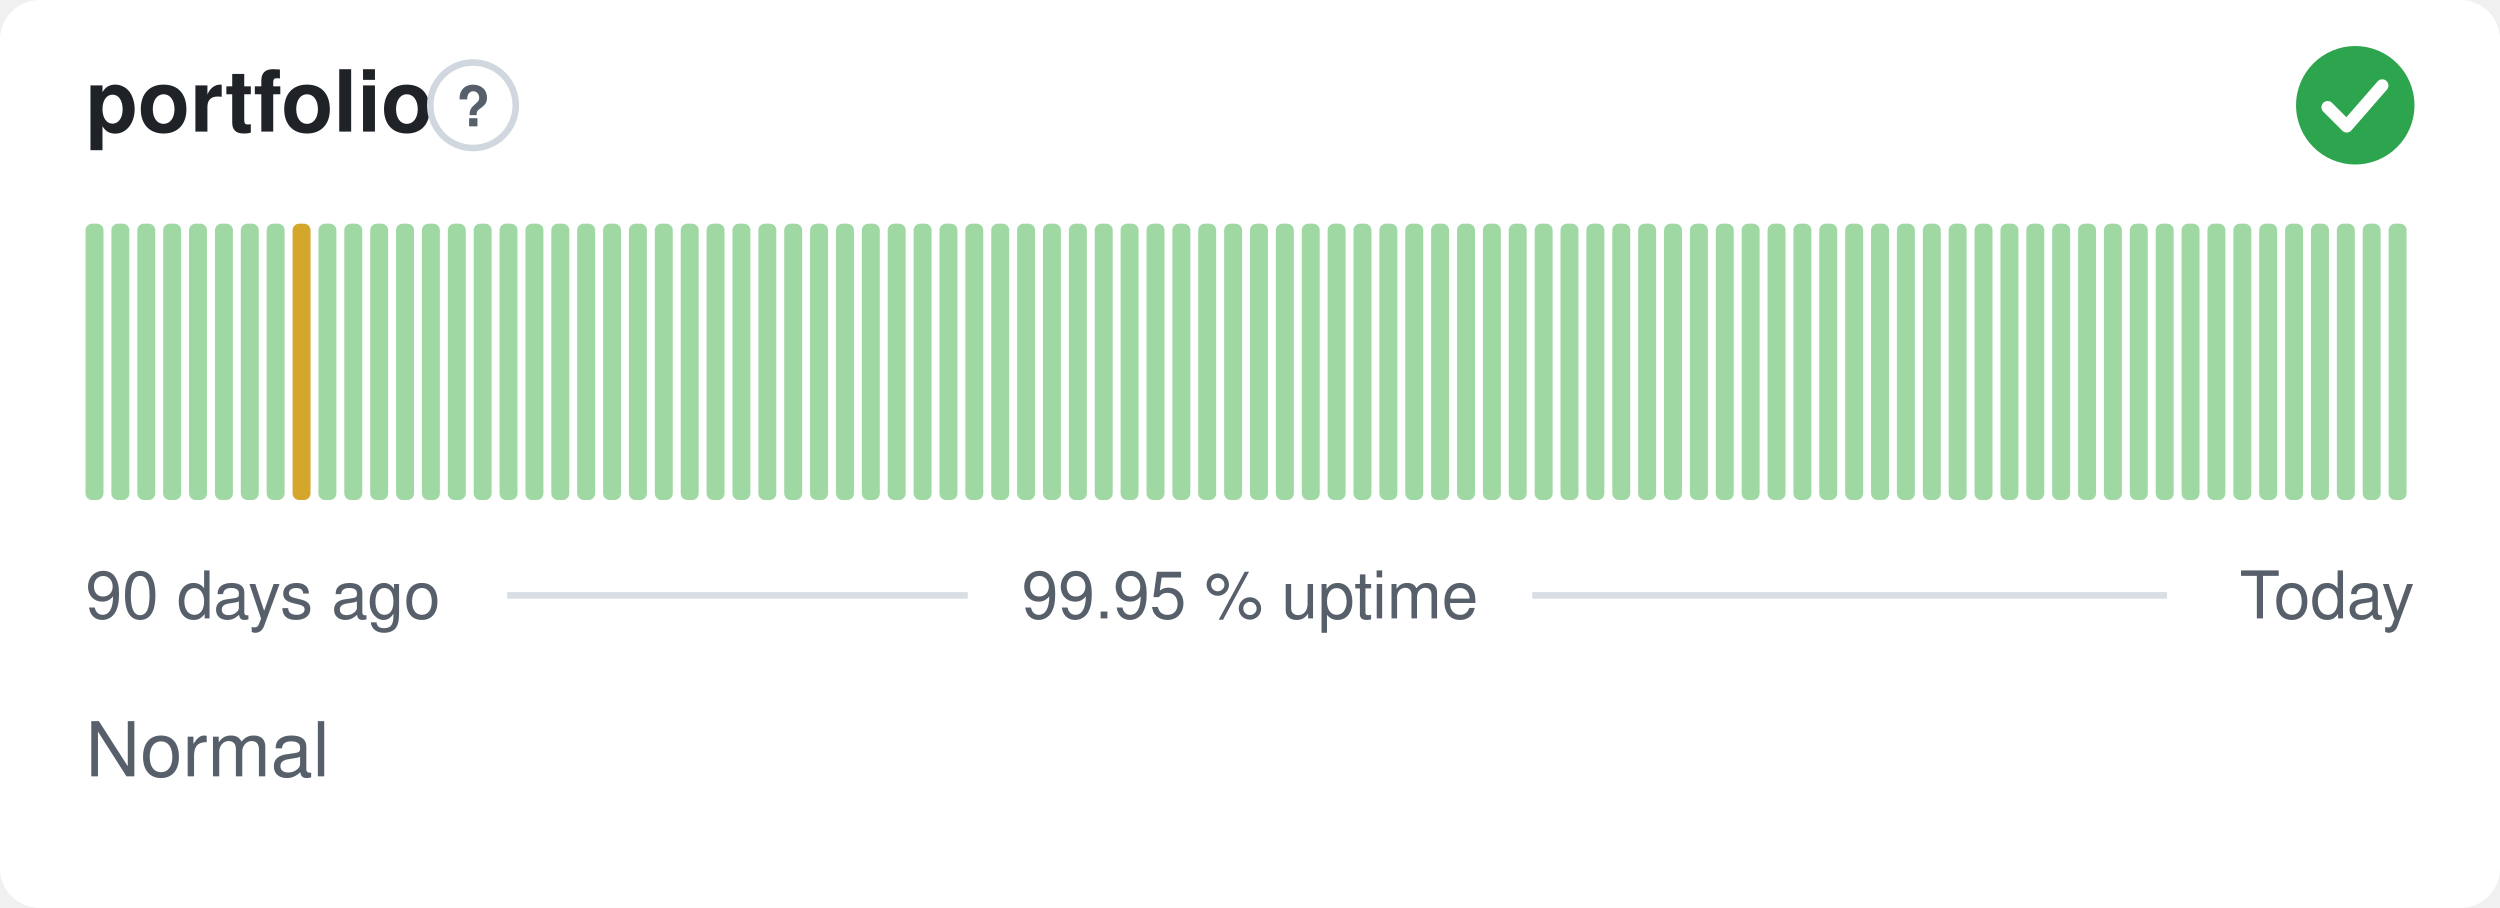
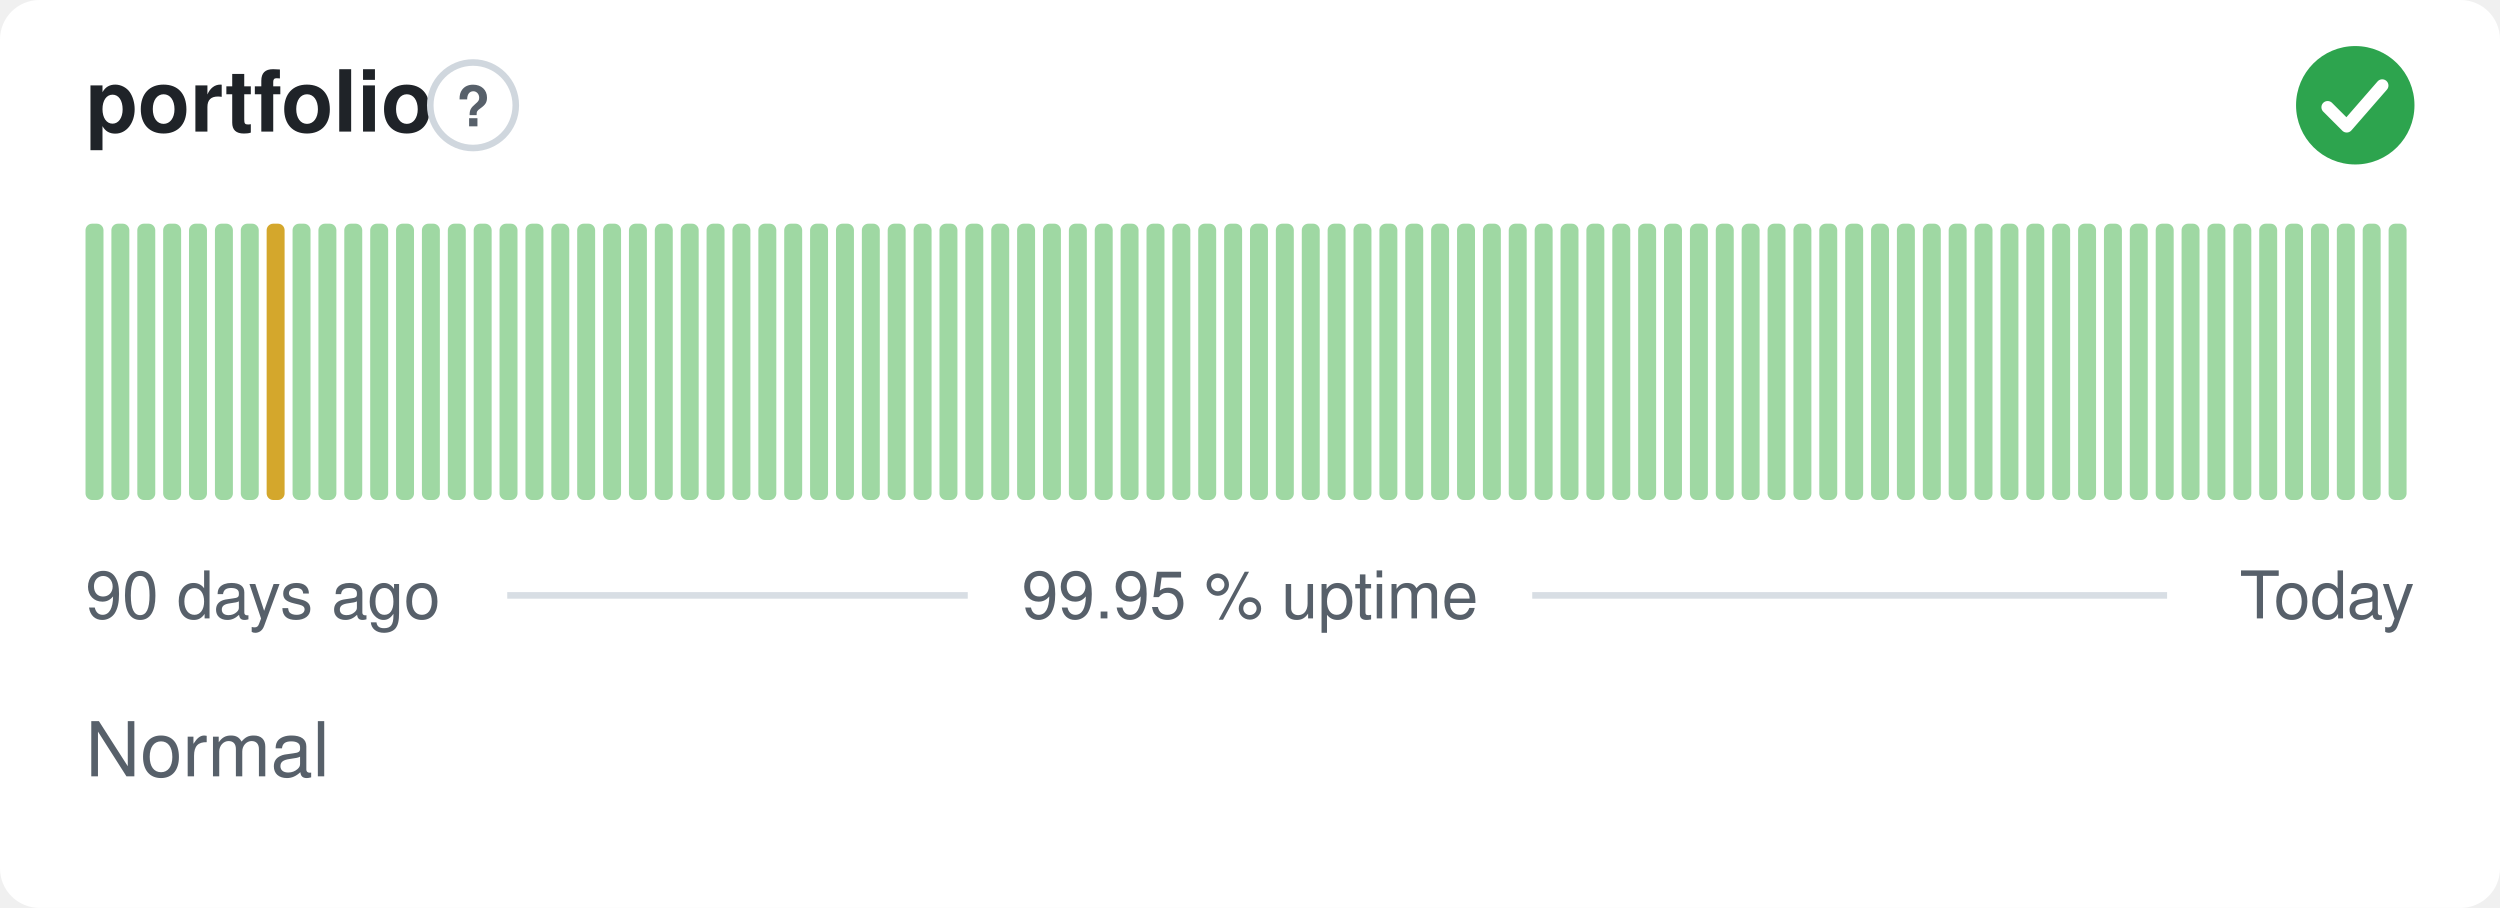
<svg xmlns="http://www.w3.org/2000/svg" width="380" height="138" viewBox="0 0 380 138" role="img" aria-label="portfolio: Normal, 99.95 % uptime over the last 90 days" font-family="-apple-system,BlinkMacSystemFont,'Segoe UI',Helvetica,Arial,sans-serif">
  <style>
    @media (prefers-color-scheme: dark) {
      .bg { fill: #0d1117 }
      .title { fill: #e6edf3 }
      .muted { fill: #8b949e }
      .hint { stroke: #30363d }
      .rule { stroke: #30363d }
      .nodata { fill: #21262d }
    }
  </style>
  <rect class="bg" width="380" height="138" rx="6" fill="#ffffff" />
  <text class="title" x="13" y="20" font-size="13" font-weight="600" fill="#1f2328">portfolio</text>
  <circle class="hint" cx="71.9" cy="16" r="6.5" fill="none" stroke="#d0d7de" stroke-width="1" />
  <text class="muted" x="71.9" y="19.2" text-anchor="middle" font-size="8.5" font-weight="700" fill="#57606a">?</text>
  <circle cx="358" cy="16" r="9" fill="#2da44e" />
  <path d="M353.80 16.30l2.90 2.90 5.40 -6.20" fill="none" stroke="#fff" stroke-width="1.89" stroke-linecap="round" stroke-linejoin="round" />
  <rect x="13.00" y="34.00" width="2.73" height="42.00" rx="1" fill="#9fd8a3" />
  <rect x="16.93" y="34.00" width="2.73" height="42.00" rx="1" fill="#9fd8a3" />
  <rect x="20.87" y="34.00" width="2.73" height="42.00" rx="1" fill="#9fd8a3" />
  <rect x="24.80" y="34.00" width="2.73" height="42.00" rx="1" fill="#9fd8a3" />
  <rect x="28.73" y="34.00" width="2.73" height="42.00" rx="1" fill="#9fd8a3" />
  <rect x="32.67" y="34.00" width="2.73" height="42.00" rx="1" fill="#9fd8a3" />
  <rect x="36.60" y="34.00" width="2.73" height="42.00" rx="1" fill="#9fd8a3" />
-   <rect x="40.53" y="34.00" width="2.73" height="42.00" rx="1" fill="#9fd8a3" />
-   <rect x="44.47" y="34.00" width="2.73" height="42.00" rx="1" fill="#d4a72c" />
+   <rect x="40.53" y="34.00" width="2.73" height="42.00" rx="1" fill="#d4a72c" />
+   <rect x="44.47" y="34.00" width="2.73" height="42.00" rx="1" fill="#9fd8a3" />
  <rect x="48.40" y="34.00" width="2.73" height="42.00" rx="1" fill="#9fd8a3" />
  <rect x="52.33" y="34.00" width="2.73" height="42.00" rx="1" fill="#9fd8a3" />
  <rect x="56.27" y="34.00" width="2.73" height="42.00" rx="1" fill="#9fd8a3" />
  <rect x="60.20" y="34.00" width="2.73" height="42.00" rx="1" fill="#9fd8a3" />
  <rect x="64.13" y="34.00" width="2.73" height="42.00" rx="1" fill="#9fd8a3" />
  <rect x="68.07" y="34.00" width="2.73" height="42.00" rx="1" fill="#9fd8a3" />
  <rect x="72.00" y="34.00" width="2.73" height="42.00" rx="1" fill="#9fd8a3" />
  <rect x="75.93" y="34.00" width="2.73" height="42.00" rx="1" fill="#9fd8a3" />
  <rect x="79.87" y="34.00" width="2.73" height="42.00" rx="1" fill="#9fd8a3" />
  <rect x="83.80" y="34.00" width="2.73" height="42.00" rx="1" fill="#9fd8a3" />
  <rect x="87.73" y="34.00" width="2.73" height="42.00" rx="1" fill="#9fd8a3" />
  <rect x="91.67" y="34.00" width="2.73" height="42.00" rx="1" fill="#9fd8a3" />
  <rect x="95.60" y="34.00" width="2.73" height="42.00" rx="1" fill="#9fd8a3" />
  <rect x="99.53" y="34.00" width="2.73" height="42.00" rx="1" fill="#9fd8a3" />
  <rect x="103.47" y="34.00" width="2.73" height="42.00" rx="1" fill="#9fd8a3" />
  <rect x="107.40" y="34.00" width="2.73" height="42.00" rx="1" fill="#9fd8a3" />
  <rect x="111.33" y="34.00" width="2.73" height="42.00" rx="1" fill="#9fd8a3" />
  <rect x="115.27" y="34.00" width="2.73" height="42.00" rx="1" fill="#9fd8a3" />
  <rect x="119.20" y="34.00" width="2.73" height="42.00" rx="1" fill="#9fd8a3" />
  <rect x="123.13" y="34.00" width="2.73" height="42.00" rx="1" fill="#9fd8a3" />
  <rect x="127.07" y="34.00" width="2.73" height="42.00" rx="1" fill="#9fd8a3" />
  <rect x="131.00" y="34.00" width="2.73" height="42.00" rx="1" fill="#9fd8a3" />
  <rect x="134.93" y="34.00" width="2.73" height="42.00" rx="1" fill="#9fd8a3" />
  <rect x="138.87" y="34.00" width="2.73" height="42.00" rx="1" fill="#9fd8a3" />
  <rect x="142.80" y="34.00" width="2.73" height="42.00" rx="1" fill="#9fd8a3" />
  <rect x="146.73" y="34.00" width="2.73" height="42.00" rx="1" fill="#9fd8a3" />
  <rect x="150.67" y="34.00" width="2.73" height="42.00" rx="1" fill="#9fd8a3" />
  <rect x="154.60" y="34.00" width="2.73" height="42.00" rx="1" fill="#9fd8a3" />
  <rect x="158.53" y="34.00" width="2.73" height="42.00" rx="1" fill="#9fd8a3" />
  <rect x="162.47" y="34.00" width="2.73" height="42.00" rx="1" fill="#9fd8a3" />
  <rect x="166.40" y="34.00" width="2.73" height="42.00" rx="1" fill="#9fd8a3" />
  <rect x="170.33" y="34.00" width="2.73" height="42.00" rx="1" fill="#9fd8a3" />
  <rect x="174.27" y="34.00" width="2.73" height="42.00" rx="1" fill="#9fd8a3" />
  <rect x="178.20" y="34.00" width="2.73" height="42.00" rx="1" fill="#9fd8a3" />
  <rect x="182.13" y="34.00" width="2.73" height="42.00" rx="1" fill="#9fd8a3" />
  <rect x="186.07" y="34.00" width="2.73" height="42.00" rx="1" fill="#9fd8a3" />
  <rect x="190.00" y="34.00" width="2.73" height="42.00" rx="1" fill="#9fd8a3" />
  <rect x="193.93" y="34.00" width="2.73" height="42.00" rx="1" fill="#9fd8a3" />
  <rect x="197.87" y="34.00" width="2.73" height="42.00" rx="1" fill="#9fd8a3" />
  <rect x="201.80" y="34.00" width="2.73" height="42.00" rx="1" fill="#9fd8a3" />
  <rect x="205.73" y="34.00" width="2.73" height="42.00" rx="1" fill="#9fd8a3" />
  <rect x="209.67" y="34.00" width="2.73" height="42.00" rx="1" fill="#9fd8a3" />
  <rect x="213.60" y="34.00" width="2.73" height="42.00" rx="1" fill="#9fd8a3" />
  <rect x="217.53" y="34.00" width="2.73" height="42.00" rx="1" fill="#9fd8a3" />
  <rect x="221.47" y="34.00" width="2.73" height="42.00" rx="1" fill="#9fd8a3" />
  <rect x="225.40" y="34.00" width="2.73" height="42.00" rx="1" fill="#9fd8a3" />
  <rect x="229.33" y="34.00" width="2.73" height="42.00" rx="1" fill="#9fd8a3" />
  <rect x="233.27" y="34.00" width="2.73" height="42.00" rx="1" fill="#9fd8a3" />
  <rect x="237.20" y="34.00" width="2.73" height="42.00" rx="1" fill="#9fd8a3" />
  <rect x="241.13" y="34.00" width="2.73" height="42.00" rx="1" fill="#9fd8a3" />
  <rect x="245.07" y="34.00" width="2.73" height="42.00" rx="1" fill="#9fd8a3" />
  <rect x="249.00" y="34.00" width="2.73" height="42.00" rx="1" fill="#9fd8a3" />
  <rect x="252.93" y="34.00" width="2.73" height="42.00" rx="1" fill="#9fd8a3" />
  <rect x="256.87" y="34.00" width="2.73" height="42.00" rx="1" fill="#9fd8a3" />
  <rect x="260.80" y="34.00" width="2.73" height="42.00" rx="1" fill="#9fd8a3" />
  <rect x="264.73" y="34.00" width="2.73" height="42.00" rx="1" fill="#9fd8a3" />
  <rect x="268.67" y="34.00" width="2.73" height="42.00" rx="1" fill="#9fd8a3" />
  <rect x="272.60" y="34.00" width="2.73" height="42.00" rx="1" fill="#9fd8a3" />
  <rect x="276.53" y="34.00" width="2.73" height="42.00" rx="1" fill="#9fd8a3" />
  <rect x="280.47" y="34.00" width="2.73" height="42.00" rx="1" fill="#9fd8a3" />
  <rect x="284.40" y="34.00" width="2.73" height="42.00" rx="1" fill="#9fd8a3" />
  <rect x="288.33" y="34.00" width="2.73" height="42.00" rx="1" fill="#9fd8a3" />
  <rect x="292.27" y="34.00" width="2.73" height="42.00" rx="1" fill="#9fd8a3" />
  <rect x="296.20" y="34.00" width="2.73" height="42.00" rx="1" fill="#9fd8a3" />
  <rect x="300.13" y="34.00" width="2.73" height="42.00" rx="1" fill="#9fd8a3" />
  <rect x="304.07" y="34.00" width="2.73" height="42.00" rx="1" fill="#9fd8a3" />
  <rect x="308.00" y="34.00" width="2.73" height="42.00" rx="1" fill="#9fd8a3" />
  <rect x="311.93" y="34.00" width="2.73" height="42.00" rx="1" fill="#9fd8a3" />
  <rect x="315.87" y="34.00" width="2.73" height="42.00" rx="1" fill="#9fd8a3" />
  <rect x="319.80" y="34.00" width="2.73" height="42.00" rx="1" fill="#9fd8a3" />
  <rect x="323.73" y="34.00" width="2.73" height="42.00" rx="1" fill="#9fd8a3" />
  <rect x="327.67" y="34.00" width="2.73" height="42.00" rx="1" fill="#9fd8a3" />
  <rect x="331.60" y="34.00" width="2.73" height="42.00" rx="1" fill="#9fd8a3" />
  <rect x="335.53" y="34.00" width="2.73" height="42.00" rx="1" fill="#9fd8a3" />
  <rect x="339.47" y="34.00" width="2.73" height="42.00" rx="1" fill="#9fd8a3" />
  <rect x="343.40" y="34.00" width="2.73" height="42.00" rx="1" fill="#9fd8a3" />
  <rect x="347.33" y="34.00" width="2.73" height="42.00" rx="1" fill="#9fd8a3" />
  <rect x="351.27" y="34.00" width="2.73" height="42.00" rx="1" fill="#9fd8a3" />
  <rect x="355.20" y="34.00" width="2.73" height="42.00" rx="1" fill="#9fd8a3" />
  <rect x="359.13" y="34.00" width="2.73" height="42.00" rx="1" fill="#9fd8a3" />
  <rect x="363.07" y="34.00" width="2.73" height="42.00" rx="1" fill="#9fd8a3" />
  <text class="muted" x="13" y="94" font-size="10" fill="#57606a">90 days ago</text>
  <text class="muted" x="190" y="94" text-anchor="middle" font-size="10" fill="#57606a">99.95 % uptime</text>
  <text class="muted" x="367" y="94" text-anchor="end" font-size="10" fill="#57606a">Today</text>
  <line class="rule" x1="77.1" y1="90.5" x2="147.1" y2="90.5" stroke="#d8dee4" stroke-width="1" />
  <line class="rule" x1="232.9" y1="90.5" x2="329.4" y2="90.5" stroke="#d8dee4" stroke-width="1" />
  <text class="muted" x="13" y="118" font-size="11.5" fill="#57606a">Normal</text>
</svg>
